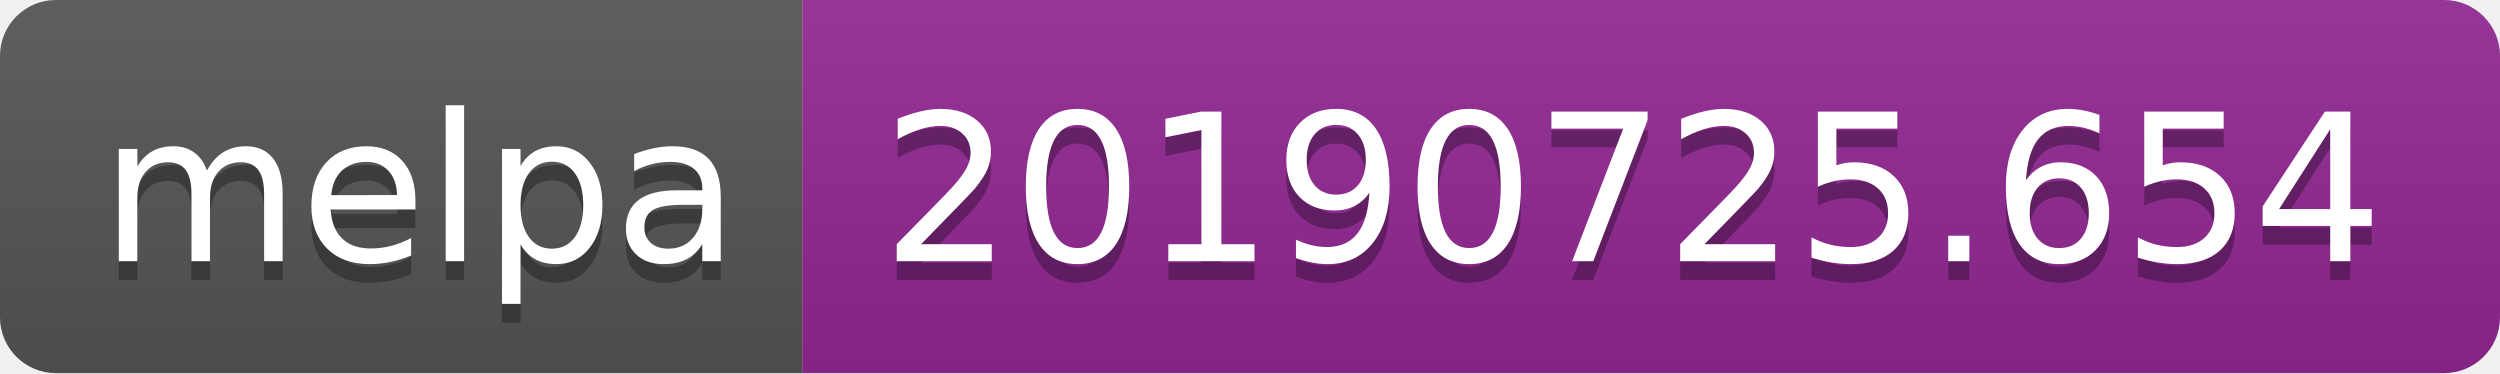
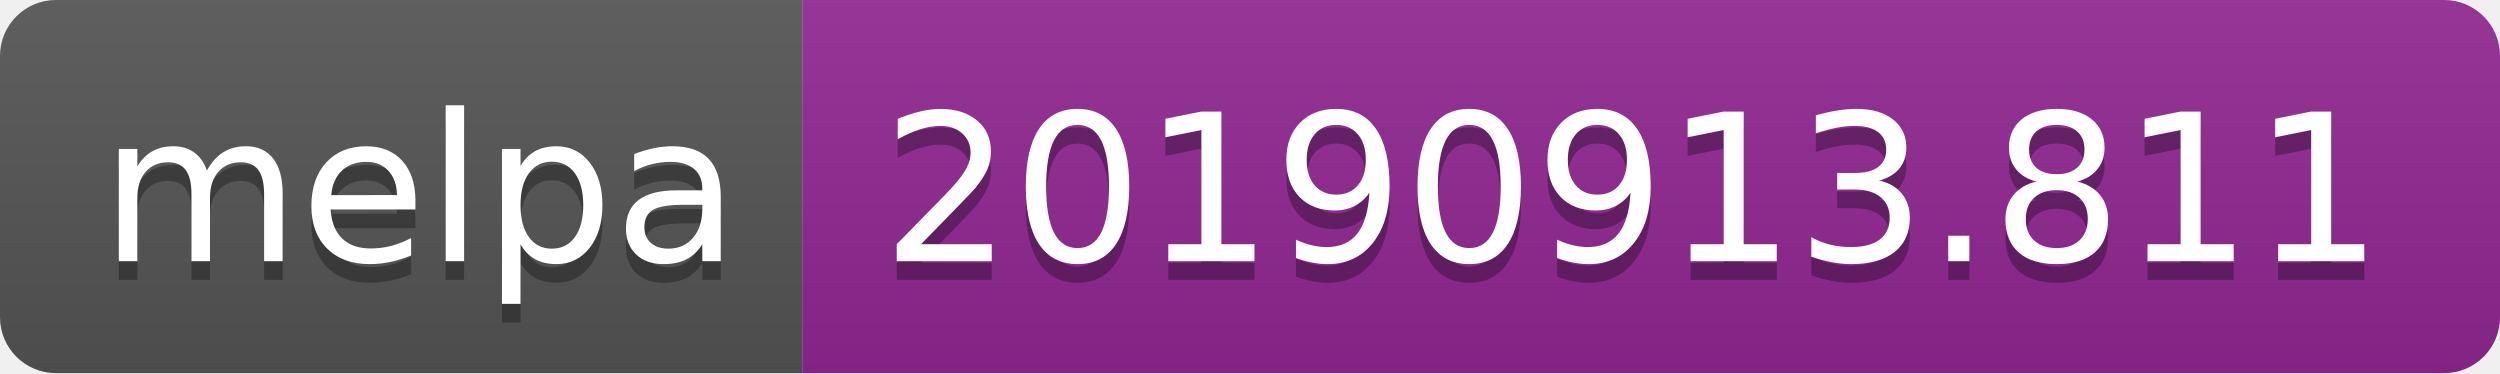
<svg xmlns="http://www.w3.org/2000/svg" width="134" height="20">
  <linearGradient id="b" x2="0" y2="100%">
    <stop offset="0" stop-color="#bbb" stop-opacity=".1" />
    <stop offset="1" stop-opacity=".1" />
  </linearGradient>
  <clipPath id="a">
    <rect width="134" height="20" rx="3" fill="#fff" />
  </clipPath>
  <g clip-path="url(#a)">
    <path fill="#555" d="M0 0h43v20H0z" />
    <path fill="#922793" d="M43 0h91v20H43z" />
    <path fill="url(#b)" d="M0 0h134v20H0z" />
  </g>
  <g fill="#fff" text-anchor="middle" font-family="DejaVu Sans,Verdana,Geneva,sans-serif" font-size="110">
    <text x="225" y="150" fill="#010101" fill-opacity=".3" transform="scale(.1)" textLength="330">melpa</text>
    <text x="225" y="140" transform="scale(.1)" textLength="330">melpa</text>
-     <text x="875" y="150" fill="#010101" fill-opacity=".3" transform="scale(.1)" textLength="810">20190725.654</text>
-     <text x="875" y="140" transform="scale(.1)" textLength="810">20190725.654</text>
+     <text x="875" y="150" fill="#010101" fill-opacity=".3" transform="scale(.1)" textLength="810">20190913.811</text>
+     <text x="875" y="140" transform="scale(.1)" textLength="810">20190913.811</text>
  </g>
</svg>
